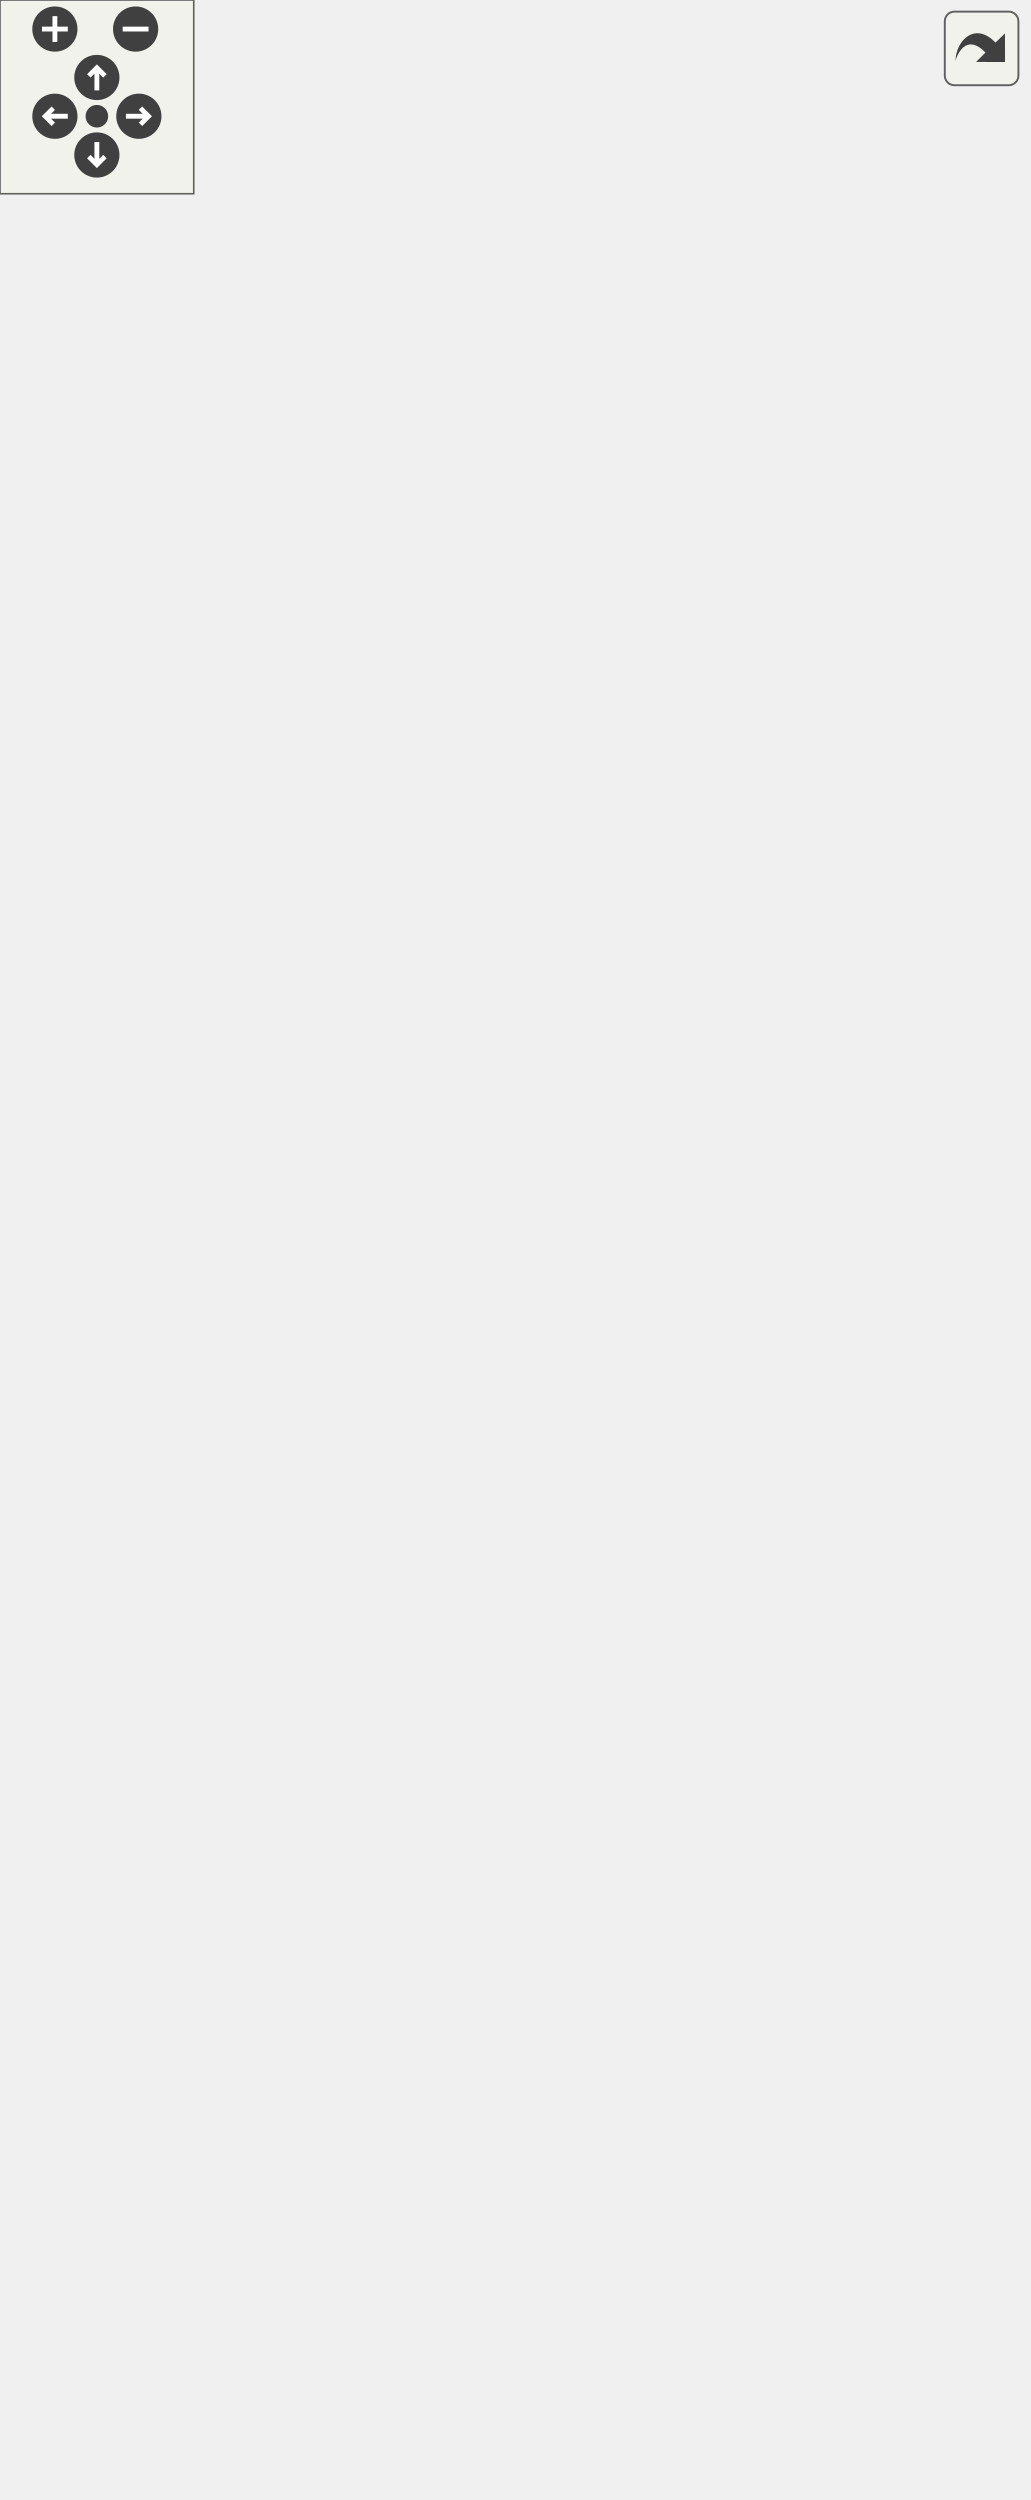
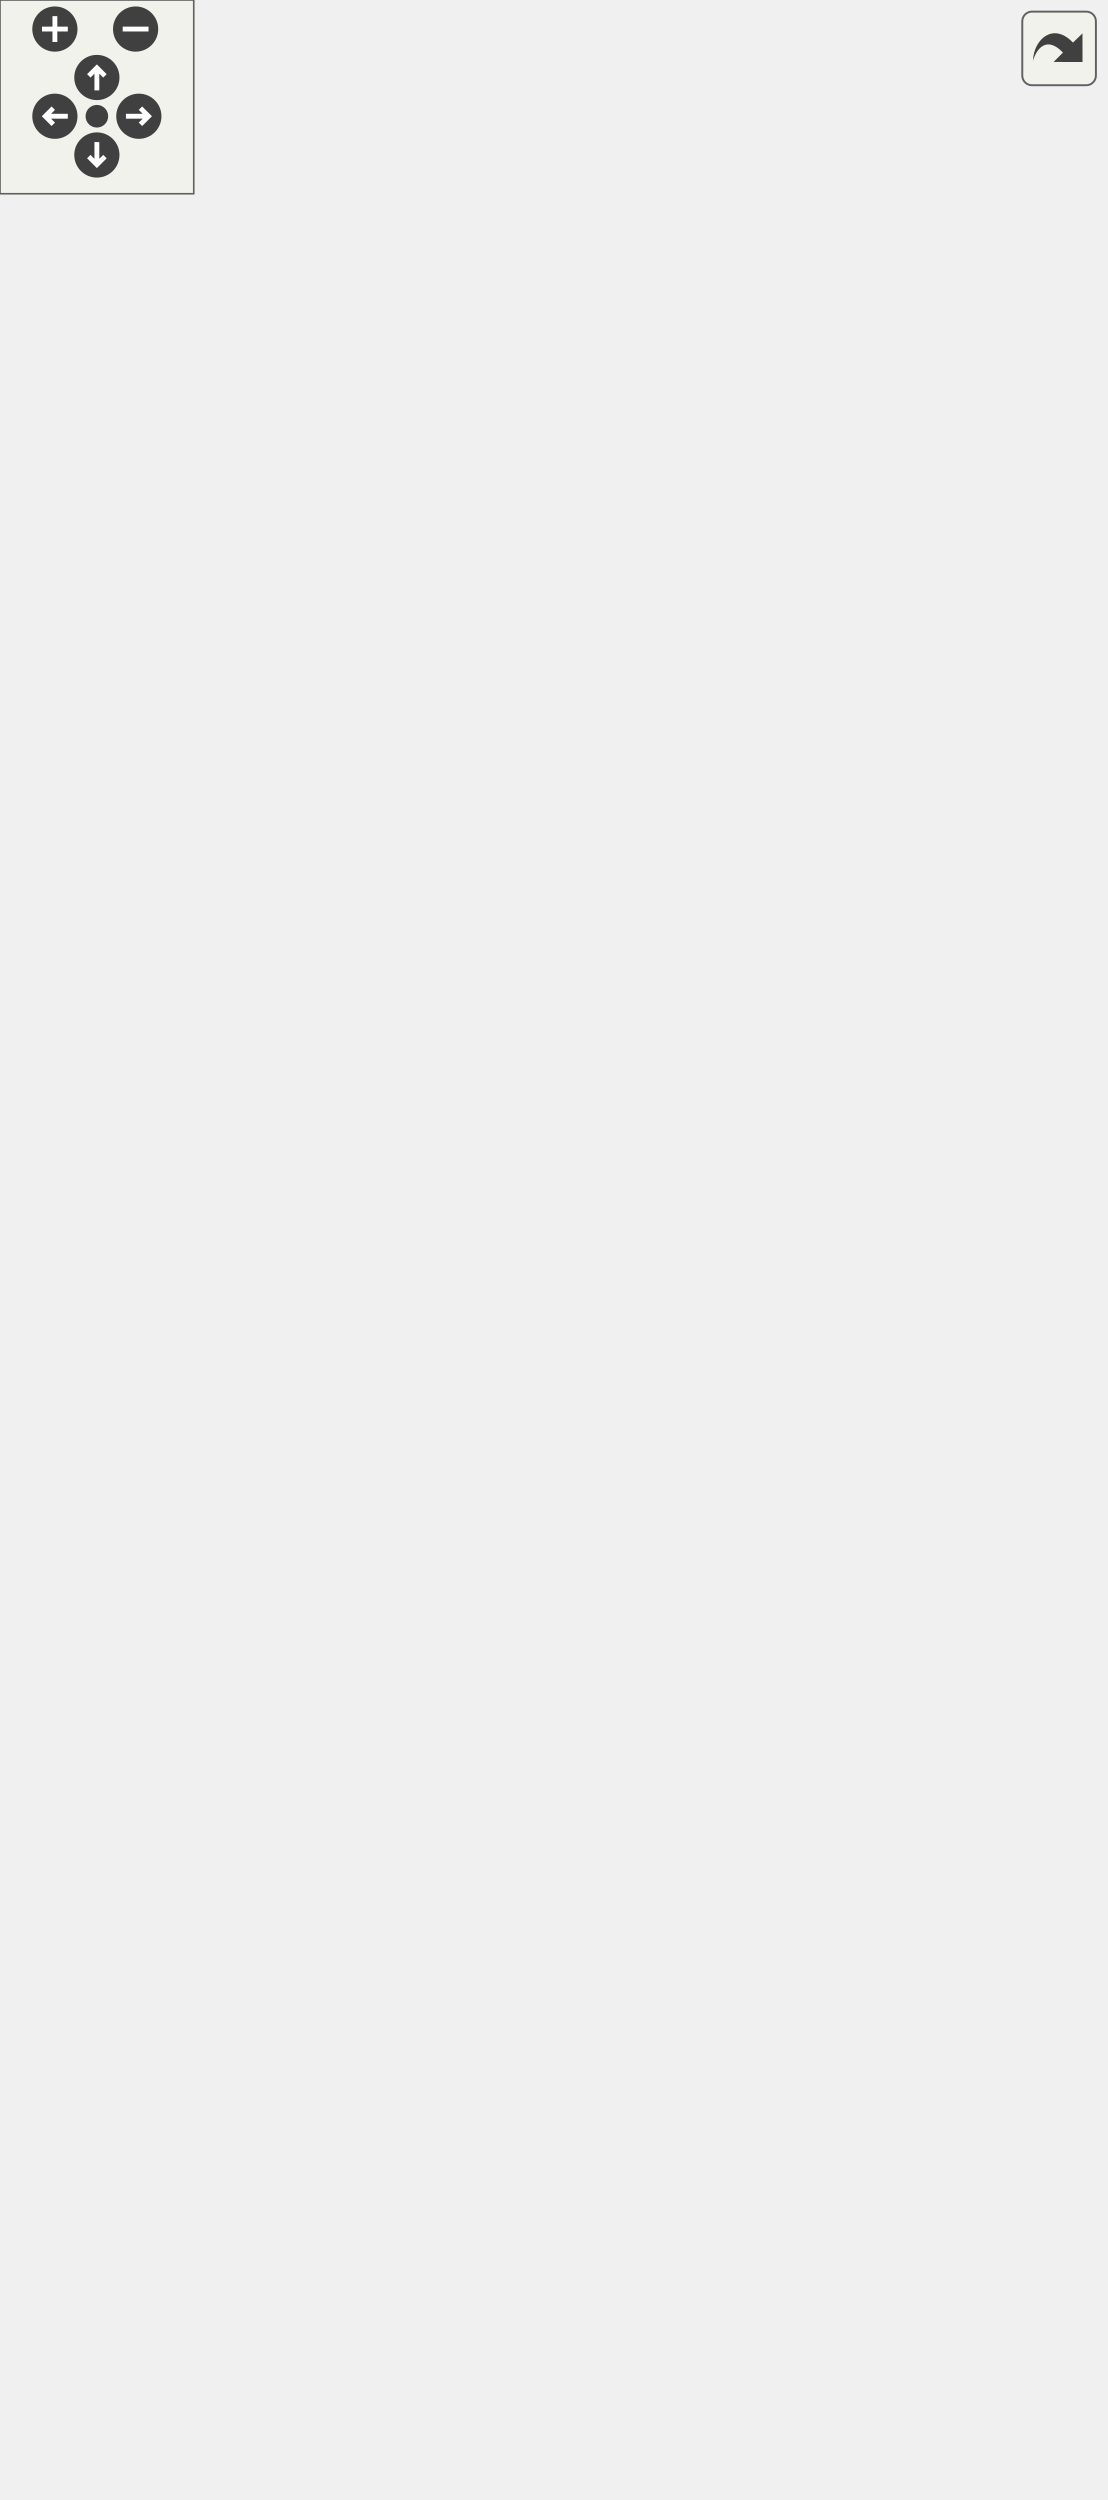
<svg xmlns="http://www.w3.org/2000/svg" xmlns:xlink="http://www.w3.org/1999/xlink" id="main" version="1.1" xml:space="preserve">
  <style type="text/css">
.edge:hover path { stroke: red; }
.edge:hover polygon { stroke: red; fill: red; }
</style>
  <defs>
    <circle id="rim" cx="0" cy="0" r="7" />
    <circle id="rim2" cx="0" cy="0" r="3.5" />
    <g id="zoomPlus">
      <use xlink:href="#rim" fill="#404040">
        <set attributeName="fill" to="#808080" begin="zoomplus.mouseover" end="zoomplus.mouseout" />
      </use>
      <path d="M-4,0h8M0,-4v8" fill="none" stroke="white" stroke-width="1.5" pointer-events="none" />
    </g>
    <g id="zoomMin">
      <use xlink:href="#rim" fill="#404040">
        <set attributeName="fill" to="#808080" begin="zoomminus.mouseover" end="zoomminus.mouseout" />
      </use>
      <path d="M-4,0h8" fill="none" stroke="white" stroke-width="1.5" pointer-events="none" />
    </g>
    <g id="dirArrow">
      <path fill="none" stroke="white" stroke-width="1.5" d="M0,-3.0v7 M-2.5,-0.5L0,-3.0L2.5,-0.5" />
    </g>
    <g id="resetDef">
      <use xlink:href="#rim2" fill="#404040">
        <set attributeName="fill" to="#808080" begin="reset.mouseover" end="reset.mouseout" />
      </use>
    </g>
  </defs>
  <svg id="graph" class="graph">
    <g id="viewport">
      <g id="node1" class="node">
        <g id="a_node1">
          <a xlink:title="Represents a hotkey instance.">
-             <polygon fill="#bfbfbf" stroke="black" points="89,-518.5 89,-619.5 234,-619.5 234,-518.5 89,-518.5" />
-             <text text-anchor="start" x="97" y="-607.5" font-family="Helvetica,sans-Serif" font-size="10.00">VolumeControl.Core.Input.</text>
-             <text text-anchor="middle" x="161.5" y="-596.5" font-family="Helvetica,sans-Serif" font-size="10.00">IHotkey</text>
-             <polyline fill="none" stroke="black" points="89,-589.5 234,-589.5 " />
-             <text text-anchor="start" x="97" y="-577.5" font-family="Helvetica,sans-Serif" font-size="10.00">+ ID</text>
-             <text text-anchor="start" x="97" y="-566.5" font-family="Helvetica,sans-Serif" font-size="10.00">+ Key</text>
-             <text text-anchor="start" x="97" y="-555.5" font-family="Helvetica,sans-Serif" font-size="10.00">+ Modifier</text>
-             <text text-anchor="start" x="97" y="-544.5" font-family="Helvetica,sans-Serif" font-size="10.00">+ Registered</text>
-             <polyline fill="none" stroke="black" points="89,-537.5 234,-537.5 " />
-             <text text-anchor="middle" x="161.5" y="-525.5" font-family="Helvetica,sans-Serif" font-size="10.00"> </text>
+             <polygon fill="#bfbfbf" stroke="black" points="95,-518.5 95,-619.5 240,-619.5 240,-518.5 95,-518.5" />
+             <text text-anchor="start" x="103" y="-607.5" font-family="Helvetica,sans-Serif" font-size="10.00">VolumeControl.Core.Input.</text>
+             <text text-anchor="middle" x="167.5" y="-596.5" font-family="Helvetica,sans-Serif" font-size="10.00">IHotkey</text>
+             <polyline fill="none" stroke="black" points="95,-589.5 240,-589.5 " />
+             <text text-anchor="start" x="103" y="-577.5" font-family="Helvetica,sans-Serif" font-size="10.00">+ ID</text>
+             <text text-anchor="start" x="103" y="-566.5" font-family="Helvetica,sans-Serif" font-size="10.00">+ Key</text>
+             <text text-anchor="start" x="103" y="-555.5" font-family="Helvetica,sans-Serif" font-size="10.00">+ Modifier</text>
+             <text text-anchor="start" x="103" y="-544.5" font-family="Helvetica,sans-Serif" font-size="10.00">+ Registered</text>
+             <polyline fill="none" stroke="black" points="95,-537.5 240,-537.5 " />
+             <text text-anchor="middle" x="167.5" y="-525.5" font-family="Helvetica,sans-Serif" font-size="10.00"> </text>
          </a>
        </g>
      </g>
      <g id="node4" class="node">
        <g id="a_node4">
          <a xlink:href="class_volume_control_1_1_core_1_1_input_1_1_hotkey.html" target="_top" xlink:title="A Hotkey that may be registered with the windows API.">
            <polygon fill="none" stroke="black" points="0,-292.5 0,-481.5 155,-481.5 155,-292.5 0,-292.5" />
            <text text-anchor="start" x="8" y="-469.5" font-family="Helvetica,sans-Serif" font-size="10.00">VolumeControl.Core.Input.</text>
            <text text-anchor="middle" x="77.5" y="-458.5" font-family="Helvetica,sans-Serif" font-size="10.00">Hotkey</text>
            <polyline fill="none" stroke="black" points="0,-451.5 155,-451.5 " />
            <text text-anchor="start" x="8" y="-439.5" font-family="Helvetica,sans-Serif" font-size="10.00">+ ID</text>
            <text text-anchor="start" x="8" y="-428.5" font-family="Helvetica,sans-Serif" font-size="10.00">+ Key</text>
            <text text-anchor="start" x="8" y="-417.5" font-family="Helvetica,sans-Serif" font-size="10.00">+ Modifier</text>
            <text text-anchor="start" x="8" y="-406.5" font-family="Helvetica,sans-Serif" font-size="10.00">+ Registered</text>
            <text text-anchor="start" x="8" y="-395.5" font-family="Helvetica,sans-Serif" font-size="10.00">+ HasError</text>
            <text text-anchor="start" x="8" y="-384.5" font-family="Helvetica,sans-Serif" font-size="10.00">+ ErrorMessage</text>
            <polyline fill="none" stroke="black" points="0,-377.5 155,-377.5 " />
            <text text-anchor="start" x="8" y="-365.5" font-family="Helvetica,sans-Serif" font-size="10.00">+ Hotkey()</text>
            <text text-anchor="start" x="8" y="-354.5" font-family="Helvetica,sans-Serif" font-size="10.00">+ Hotkey()</text>
            <text text-anchor="start" x="8" y="-343.5" font-family="Helvetica,sans-Serif" font-size="10.00">+ GetStringRepresentation()</text>
            <text text-anchor="start" x="8" y="-332.5" font-family="Helvetica,sans-Serif" font-size="10.00">+ Dispose()</text>
            <text text-anchor="start" x="8" y="-321.5" font-family="Helvetica,sans-Serif" font-size="10.00">~ SetError()</text>
            <text text-anchor="start" x="8" y="-310.5" font-family="Helvetica,sans-Serif" font-size="10.00">~ UnsetError()</text>
            <text text-anchor="start" x="8" y="-299.5" font-family="Helvetica,sans-Serif" font-size="10.00">~ MessageHook()</text>
          </a>
        </g>
      </g>
      <g id="edge3" class="edge">
-         <path fill="none" stroke="midnightblue" d="M133.97,-509C129.87,-500.22 125.56,-490.99 121.23,-481.7" />
-         <polygon fill="none" stroke="midnightblue" points="130.92,-510.76 138.32,-518.34 137.27,-507.8 130.92,-510.76" />
+         <path fill="none" stroke="midnightblue" d="M138.14,-509.28C133.71,-500.42 129.04,-491.09 124.35,-481.7" />
+         <polygon fill="none" stroke="midnightblue" points="135.07,-510.96 142.67,-518.34 141.33,-507.83 135.07,-510.96" />
      </g>
      <g id="node5" class="node">
        <g id="a_node5">
-           <a xlink:href="interface_volume_control_1_1_core_1_1_input_1_1_i_bindable_hotkey.html" target="_top" xlink:title="Represents a BindableHotkey.">
-             <polygon fill="none" stroke="black" points="173,-320 173,-454 318,-454 318,-320 173,-320" />
-             <text text-anchor="start" x="181" y="-442" font-family="Helvetica,sans-Serif" font-size="10.00">VolumeControl.Core.Input.</text>
-             <text text-anchor="middle" x="245.5" y="-431" font-family="Helvetica,sans-Serif" font-size="10.00">IBindableHotkey</text>
-             <polyline fill="none" stroke="black" points="173,-424 318,-424 " />
+           <a xlink:href="interface_volume_control_1_1_core_1_1_interfaces_1_1_i_bindable_hotkey.html" target="_top" xlink:title="Represents a BindableHotkey.">
+             <polygon fill="none" stroke="black" points="173,-320 173,-454 342,-454 342,-320 173,-320" />
+             <text text-anchor="start" x="181" y="-442" font-family="Helvetica,sans-Serif" font-size="10.00">VolumeControl.Core.Interfaces.</text>
+             <text text-anchor="middle" x="257.5" y="-431" font-family="Helvetica,sans-Serif" font-size="10.00">IBindableHotkey</text>
+             <polyline fill="none" stroke="black" points="173,-424 342,-424 " />
            <text text-anchor="start" x="181" y="-412" font-family="Helvetica,sans-Serif" font-size="10.00">+ Name</text>
            <text text-anchor="start" x="181" y="-401" font-family="Helvetica,sans-Serif" font-size="10.00">+ Action</text>
            <text text-anchor="start" x="181" y="-390" font-family="Helvetica,sans-Serif" font-size="10.00">+ Alt</text>
            <text text-anchor="start" x="181" y="-379" font-family="Helvetica,sans-Serif" font-size="10.00">+ Ctrl</text>
            <text text-anchor="start" x="181" y="-368" font-family="Helvetica,sans-Serif" font-size="10.00">+ Shift</text>
            <text text-anchor="start" x="181" y="-357" font-family="Helvetica,sans-Serif" font-size="10.00">+ Win</text>
            <text text-anchor="start" x="181" y="-346" font-family="Helvetica,sans-Serif" font-size="10.00">+ NoRepeat</text>
-             <polyline fill="none" stroke="black" points="173,-339 318,-339 " />
-             <text text-anchor="middle" x="245.5" y="-327" font-family="Helvetica,sans-Serif" font-size="10.00"> </text>
+             <polyline fill="none" stroke="black" points="173,-339 342,-339 " />
+             <text text-anchor="middle" x="257.5" y="-327" font-family="Helvetica,sans-Serif" font-size="10.00"> </text>
          </a>
        </g>
      </g>
      <g id="edge4" class="edge">
-         <path fill="none" stroke="midnightblue" d="M189.13,-508.8C197.31,-491.26 206.32,-471.96 214.69,-454.02" />
-         <polygon fill="none" stroke="midnightblue" points="185.73,-507.8 184.68,-518.34 192.08,-510.76 185.73,-507.8" />
+         <path fill="none" stroke="midnightblue" d="M196.86,-509.29C205.69,-491.62 215.44,-472.12 224.49,-454.02" />
+         <polygon fill="none" stroke="midnightblue" points="193.67,-507.83 192.33,-518.34 199.93,-510.96 193.67,-507.83" />
      </g>
      <g id="node2" class="node">
        <g id="a_node2">
          <a xlink:title=" ">
-             <polygon fill="none" stroke="#bfbfbf" points="34,-656.5 34,-713.5 167,-713.5 167,-656.5 34,-656.5" />
-             <text text-anchor="middle" x="100.5" y="-701.5" font-family="Helvetica,sans-Serif" font-size="10.00">INotifyPropertyChanged</text>
-             <polyline fill="none" stroke="#bfbfbf" points="34,-694.5 167,-694.5 " />
-             <text text-anchor="middle" x="100.5" y="-682.5" font-family="Helvetica,sans-Serif" font-size="10.00"> </text>
-             <polyline fill="none" stroke="#bfbfbf" points="34,-675.5 167,-675.5 " />
-             <text text-anchor="middle" x="100.5" y="-663.5" font-family="Helvetica,sans-Serif" font-size="10.00"> </text>
+             <polygon fill="none" stroke="#bfbfbf" points="40,-656.5 40,-713.5 173,-713.5 173,-656.5 40,-656.5" />
+             <text text-anchor="middle" x="106.5" y="-701.5" font-family="Helvetica,sans-Serif" font-size="10.00">INotifyPropertyChanged</text>
+             <polyline fill="none" stroke="#bfbfbf" points="40,-694.5 173,-694.5 " />
+             <text text-anchor="middle" x="106.5" y="-682.5" font-family="Helvetica,sans-Serif" font-size="10.00"> </text>
+             <polyline fill="none" stroke="#bfbfbf" points="40,-675.5 173,-675.5 " />
+             <text text-anchor="middle" x="106.5" y="-663.5" font-family="Helvetica,sans-Serif" font-size="10.00"> </text>
          </a>
        </g>
      </g>
      <g id="edge1" class="edge">
-         <path fill="none" stroke="midnightblue" d="M120.04,-647.48C124.79,-638.61 129.94,-628.97 134.96,-619.61" />
-         <polygon fill="none" stroke="midnightblue" points="116.9,-645.94 115.27,-656.4 123.07,-649.24 116.9,-645.94" />
+         <path fill="none" stroke="midnightblue" d="M126.04,-647.48C130.79,-638.61 135.94,-628.97 140.96,-619.61" />
+         <polygon fill="none" stroke="midnightblue" points="122.9,-645.94 121.27,-656.4 129.07,-649.24 122.9,-645.94" />
      </g>
      <g id="node3" class="node">
        <g id="a_node3">
          <a xlink:title=" ">
-             <polygon fill="none" stroke="#bfbfbf" points="185.5,-656.5 185.5,-713.5 259.5,-713.5 259.5,-656.5 185.5,-656.5" />
-             <text text-anchor="middle" x="222.5" y="-701.5" font-family="Helvetica,sans-Serif" font-size="10.00">IDisposable</text>
-             <polyline fill="none" stroke="#bfbfbf" points="185.5,-694.5 259.5,-694.5 " />
-             <text text-anchor="middle" x="222.5" y="-682.5" font-family="Helvetica,sans-Serif" font-size="10.00"> </text>
-             <polyline fill="none" stroke="#bfbfbf" points="185.5,-675.5 259.5,-675.5 " />
-             <text text-anchor="middle" x="222.5" y="-663.5" font-family="Helvetica,sans-Serif" font-size="10.00"> </text>
+             <polygon fill="none" stroke="#bfbfbf" points="191.5,-656.5 191.5,-713.5 265.5,-713.5 265.5,-656.5 191.5,-656.5" />
+             <text text-anchor="middle" x="228.5" y="-701.5" font-family="Helvetica,sans-Serif" font-size="10.00">IDisposable</text>
+             <polyline fill="none" stroke="#bfbfbf" points="191.5,-694.5 265.5,-694.5 " />
+             <text text-anchor="middle" x="228.5" y="-682.5" font-family="Helvetica,sans-Serif" font-size="10.00"> </text>
+             <polyline fill="none" stroke="#bfbfbf" points="191.5,-675.5 265.5,-675.5 " />
+             <text text-anchor="middle" x="228.5" y="-663.5" font-family="Helvetica,sans-Serif" font-size="10.00"> </text>
          </a>
        </g>
      </g>
      <g id="edge2" class="edge">
-         <path fill="none" stroke="midnightblue" d="M202.96,-647.48C198.21,-638.61 193.06,-628.97 188.04,-619.61" />
-         <polygon fill="none" stroke="midnightblue" points="199.93,-649.24 207.73,-656.4 206.1,-645.94 199.93,-649.24" />
+         <path fill="none" stroke="midnightblue" d="M208.96,-647.48C204.21,-638.61 199.06,-628.97 194.04,-619.61" />
+         <polygon fill="none" stroke="midnightblue" points="205.93,-649.24 213.73,-656.4 212.1,-645.94 205.93,-649.24" />
      </g>
      <g id="node6" class="node">
        <g id="a_node6">
          <a xlink:href="class_volume_control_1_1_core_1_1_input_1_1_bindable_hotkey.html" target="_top" xlink:title="Wraps a Input.Hotkey instance and exposes an action binding point. (see Action)">
-             <polygon fill="none" stroke="black" points="173,-0.5 173,-255.5 318,-255.5 318,-0.5 173,-0.5" />
-             <text text-anchor="start" x="181" y="-243.5" font-family="Helvetica,sans-Serif" font-size="10.00">VolumeControl.Core.Input.</text>
-             <text text-anchor="middle" x="245.5" y="-232.5" font-family="Helvetica,sans-Serif" font-size="10.00">BindableHotkey</text>
-             <polyline fill="none" stroke="black" points="173,-225.5 318,-225.5 " />
-             <text text-anchor="start" x="181" y="-213.5" font-family="Helvetica,sans-Serif" font-size="10.00">+ ID</text>
-             <text text-anchor="start" x="181" y="-202.5" font-family="Helvetica,sans-Serif" font-size="10.00">+ Valid</text>
-             <text text-anchor="start" x="181" y="-191.5" font-family="Helvetica,sans-Serif" font-size="10.00">+ HasError</text>
-             <text text-anchor="start" x="181" y="-180.5" font-family="Helvetica,sans-Serif" font-size="10.00">+ ErrorMessage</text>
-             <text text-anchor="start" x="181" y="-169.5" font-family="Helvetica,sans-Serif" font-size="10.00">+ Hotkey</text>
-             <text text-anchor="start" x="181" y="-158.5" font-family="Helvetica,sans-Serif" font-size="10.00">+ Key</text>
-             <text text-anchor="start" x="181" y="-147.5" font-family="Helvetica,sans-Serif" font-size="10.00">+ Modifier</text>
-             <text text-anchor="start" x="181" y="-136.5" font-family="Helvetica,sans-Serif" font-size="10.00">+ Registered</text>
-             <text text-anchor="start" x="181" y="-125.5" font-family="Helvetica,sans-Serif" font-size="10.00">+ Alt</text>
-             <text text-anchor="start" x="181" y="-114.5" font-family="Helvetica,sans-Serif" font-size="10.00">+ Ctrl</text>
-             <text text-anchor="start" x="181" y="-103.5" font-family="Helvetica,sans-Serif" font-size="10.00">+ Shift</text>
-             <text text-anchor="start" x="181" y="-92.5" font-family="Helvetica,sans-Serif" font-size="10.00">+ Win</text>
-             <text text-anchor="start" x="181" y="-81.5" font-family="Helvetica,sans-Serif" font-size="10.00">+ NoRepeat</text>
-             <text text-anchor="start" x="181" y="-70.5" font-family="Helvetica,sans-Serif" font-size="10.00">+ Action</text>
-             <text text-anchor="start" x="181" y="-59.5" font-family="Helvetica,sans-Serif" font-size="10.00">+ Name</text>
-             <text text-anchor="start" x="181" y="-48.5" font-family="Helvetica,sans-Serif" font-size="10.00">+ Pressed</text>
-             <polyline fill="none" stroke="black" points="173,-41.5 318,-41.5 " />
-             <text text-anchor="start" x="181" y="-29.5" font-family="Helvetica,sans-Serif" font-size="10.00">+ BindableHotkey()</text>
-             <text text-anchor="start" x="181" y="-18.5" font-family="Helvetica,sans-Serif" font-size="10.00">+ BindableHotkey()</text>
-             <text text-anchor="start" x="181" y="-7.5" font-family="Helvetica,sans-Serif" font-size="10.00">+ Dispose()</text>
+             <polygon fill="none" stroke="black" points="185,-0.5 185,-255.5 330,-255.5 330,-0.5 185,-0.5" />
+             <text text-anchor="start" x="193" y="-243.5" font-family="Helvetica,sans-Serif" font-size="10.00">VolumeControl.Core.Input.</text>
+             <text text-anchor="middle" x="257.5" y="-232.5" font-family="Helvetica,sans-Serif" font-size="10.00">BindableHotkey</text>
+             <polyline fill="none" stroke="black" points="185,-225.5 330,-225.5 " />
+             <text text-anchor="start" x="193" y="-213.5" font-family="Helvetica,sans-Serif" font-size="10.00">+ ID</text>
+             <text text-anchor="start" x="193" y="-202.5" font-family="Helvetica,sans-Serif" font-size="10.00">+ Valid</text>
+             <text text-anchor="start" x="193" y="-191.5" font-family="Helvetica,sans-Serif" font-size="10.00">+ HasError</text>
+             <text text-anchor="start" x="193" y="-180.5" font-family="Helvetica,sans-Serif" font-size="10.00">+ ErrorMessage</text>
+             <text text-anchor="start" x="193" y="-169.5" font-family="Helvetica,sans-Serif" font-size="10.00">+ Hotkey</text>
+             <text text-anchor="start" x="193" y="-158.5" font-family="Helvetica,sans-Serif" font-size="10.00">+ Key</text>
+             <text text-anchor="start" x="193" y="-147.5" font-family="Helvetica,sans-Serif" font-size="10.00">+ Modifier</text>
+             <text text-anchor="start" x="193" y="-136.5" font-family="Helvetica,sans-Serif" font-size="10.00">+ Registered</text>
+             <text text-anchor="start" x="193" y="-125.5" font-family="Helvetica,sans-Serif" font-size="10.00">+ Alt</text>
+             <text text-anchor="start" x="193" y="-114.5" font-family="Helvetica,sans-Serif" font-size="10.00">+ Ctrl</text>
+             <text text-anchor="start" x="193" y="-103.5" font-family="Helvetica,sans-Serif" font-size="10.00">+ Shift</text>
+             <text text-anchor="start" x="193" y="-92.5" font-family="Helvetica,sans-Serif" font-size="10.00">+ Win</text>
+             <text text-anchor="start" x="193" y="-81.5" font-family="Helvetica,sans-Serif" font-size="10.00">+ NoRepeat</text>
+             <text text-anchor="start" x="193" y="-70.5" font-family="Helvetica,sans-Serif" font-size="10.00">+ Action</text>
+             <text text-anchor="start" x="193" y="-59.5" font-family="Helvetica,sans-Serif" font-size="10.00">+ Name</text>
+             <text text-anchor="start" x="193" y="-48.5" font-family="Helvetica,sans-Serif" font-size="10.00">+ Pressed</text>
+             <polyline fill="none" stroke="black" points="185,-41.5 330,-41.5 " />
+             <text text-anchor="start" x="193" y="-29.5" font-family="Helvetica,sans-Serif" font-size="10.00">+ BindableHotkey()</text>
+             <text text-anchor="start" x="193" y="-18.5" font-family="Helvetica,sans-Serif" font-size="10.00">+ BindableHotkey()</text>
+             <text text-anchor="start" x="193" y="-7.5" font-family="Helvetica,sans-Serif" font-size="10.00">+ Dispose()</text>
          </a>
        </g>
      </g>
      <g id="edge5" class="edge">
-         <path fill="none" stroke="midnightblue" d="M245.5,-309.44C245.5,-292.45 245.5,-274.01 245.5,-255.61" />
-         <polygon fill="none" stroke="midnightblue" points="242,-309.82 245.5,-319.82 249,-309.82 242,-309.82" />
+         <path fill="none" stroke="midnightblue" d="M257.5,-309.44C257.5,-292.45 257.5,-274.01 257.5,-255.61" />
+         <polygon fill="none" stroke="midnightblue" points="254,-309.82 257.5,-319.82 261,-309.82 254,-309.82" />
      </g>
    </g>
  </svg>
  <g id="navigator" transform="translate(0 0)" fill="#404254">
    <rect fill="#f2f5e9" fill-opacity="0.5" stroke="#606060" stroke-width=".5" x="0" y="0" width="60" height="60" />
    <use id="zoomplus" xlink:href="#zoomPlus" x="17" y="9" />
    <use id="zoomminus" xlink:href="#zoomMin" x="42" y="9" />
    <use id="reset" xlink:href="#resetDef" x="30" y="36" />
    <g id="arrowUp" xlink:href="#dirArrow" transform="translate(30 24)">
      <use xlink:href="#rim" fill="#404040">
        <set attributeName="fill" to="#808080" begin="arrowUp.mouseover" end="arrowUp.mouseout" />
      </use>
      <path fill="none" stroke="white" stroke-width="1.5" d="M0,-3.0v7 M-2.5,-0.5L0,-3.0L2.5,-0.5" />
    </g>
    <g id="arrowRight" xlink:href="#dirArrow" transform="rotate(90) translate(36 -43)">
      <use xlink:href="#rim" fill="#404040">
        <set attributeName="fill" to="#808080" begin="arrowRight.mouseover" end="arrowRight.mouseout" />
      </use>
      <path fill="none" stroke="white" stroke-width="1.5" d="M0,-3.0v7 M-2.5,-0.5L0,-3.0L2.5,-0.5" />
    </g>
    <g id="arrowDown" xlink:href="#dirArrow" transform="rotate(180) translate(-30 -48)">
      <use xlink:href="#rim" fill="#404040">
        <set attributeName="fill" to="#808080" begin="arrowDown.mouseover" end="arrowDown.mouseout" />
      </use>
      <path fill="none" stroke="white" stroke-width="1.5" d="M0,-3.0v7 M-2.5,-0.5L0,-3.0L2.5,-0.5" />
    </g>
    <g id="arrowLeft" xlink:href="#dirArrow" transform="rotate(270) translate(-36 17)">
      <use xlink:href="#rim" fill="#404040">
        <set attributeName="fill" to="#808080" begin="arrowLeft.mouseover" end="arrowLeft.mouseout" />
      </use>
      <path fill="none" stroke="white" stroke-width="1.5" d="M0,-3.0v7 M-2.5,-0.5L0,-3.0L2.5,-0.5" />
    </g>
  </g>
  <svg viewBox="0 0 15 15" width="100%" height="30px" preserveAspectRatio="xMaxYMin meet">
    <g id="arrow_out" transform="scale(0.3 0.3)">
      <a xlink:href="interface_volume_control_1_1_core_1_1_input_1_1_i_hotkey__inherit__graph_org.svg" target="_base">
        <rect id="button" ry="5" rx="5" y="6" x="6" height="38" width="38" fill="#f2f5e9" fill-opacity="0.5" stroke="#606060" stroke-width="1.0" />
        <path id="arrow" d="M 11.5,31.437 C 11.94,20.098 22.043,11.323 32.159,21.979 L 37.069,17.246 C 37.069,17.246 37.088,32 37.088,32 L 22.16,31.978 C 22.16,31.978 26.998,27.14 26.998,27.14 C 18.529,18.264 13.292,25.23 11.5,31.437 z" style="fill:#404040;" />
      </a>
    </g>
  </svg>
</svg>
